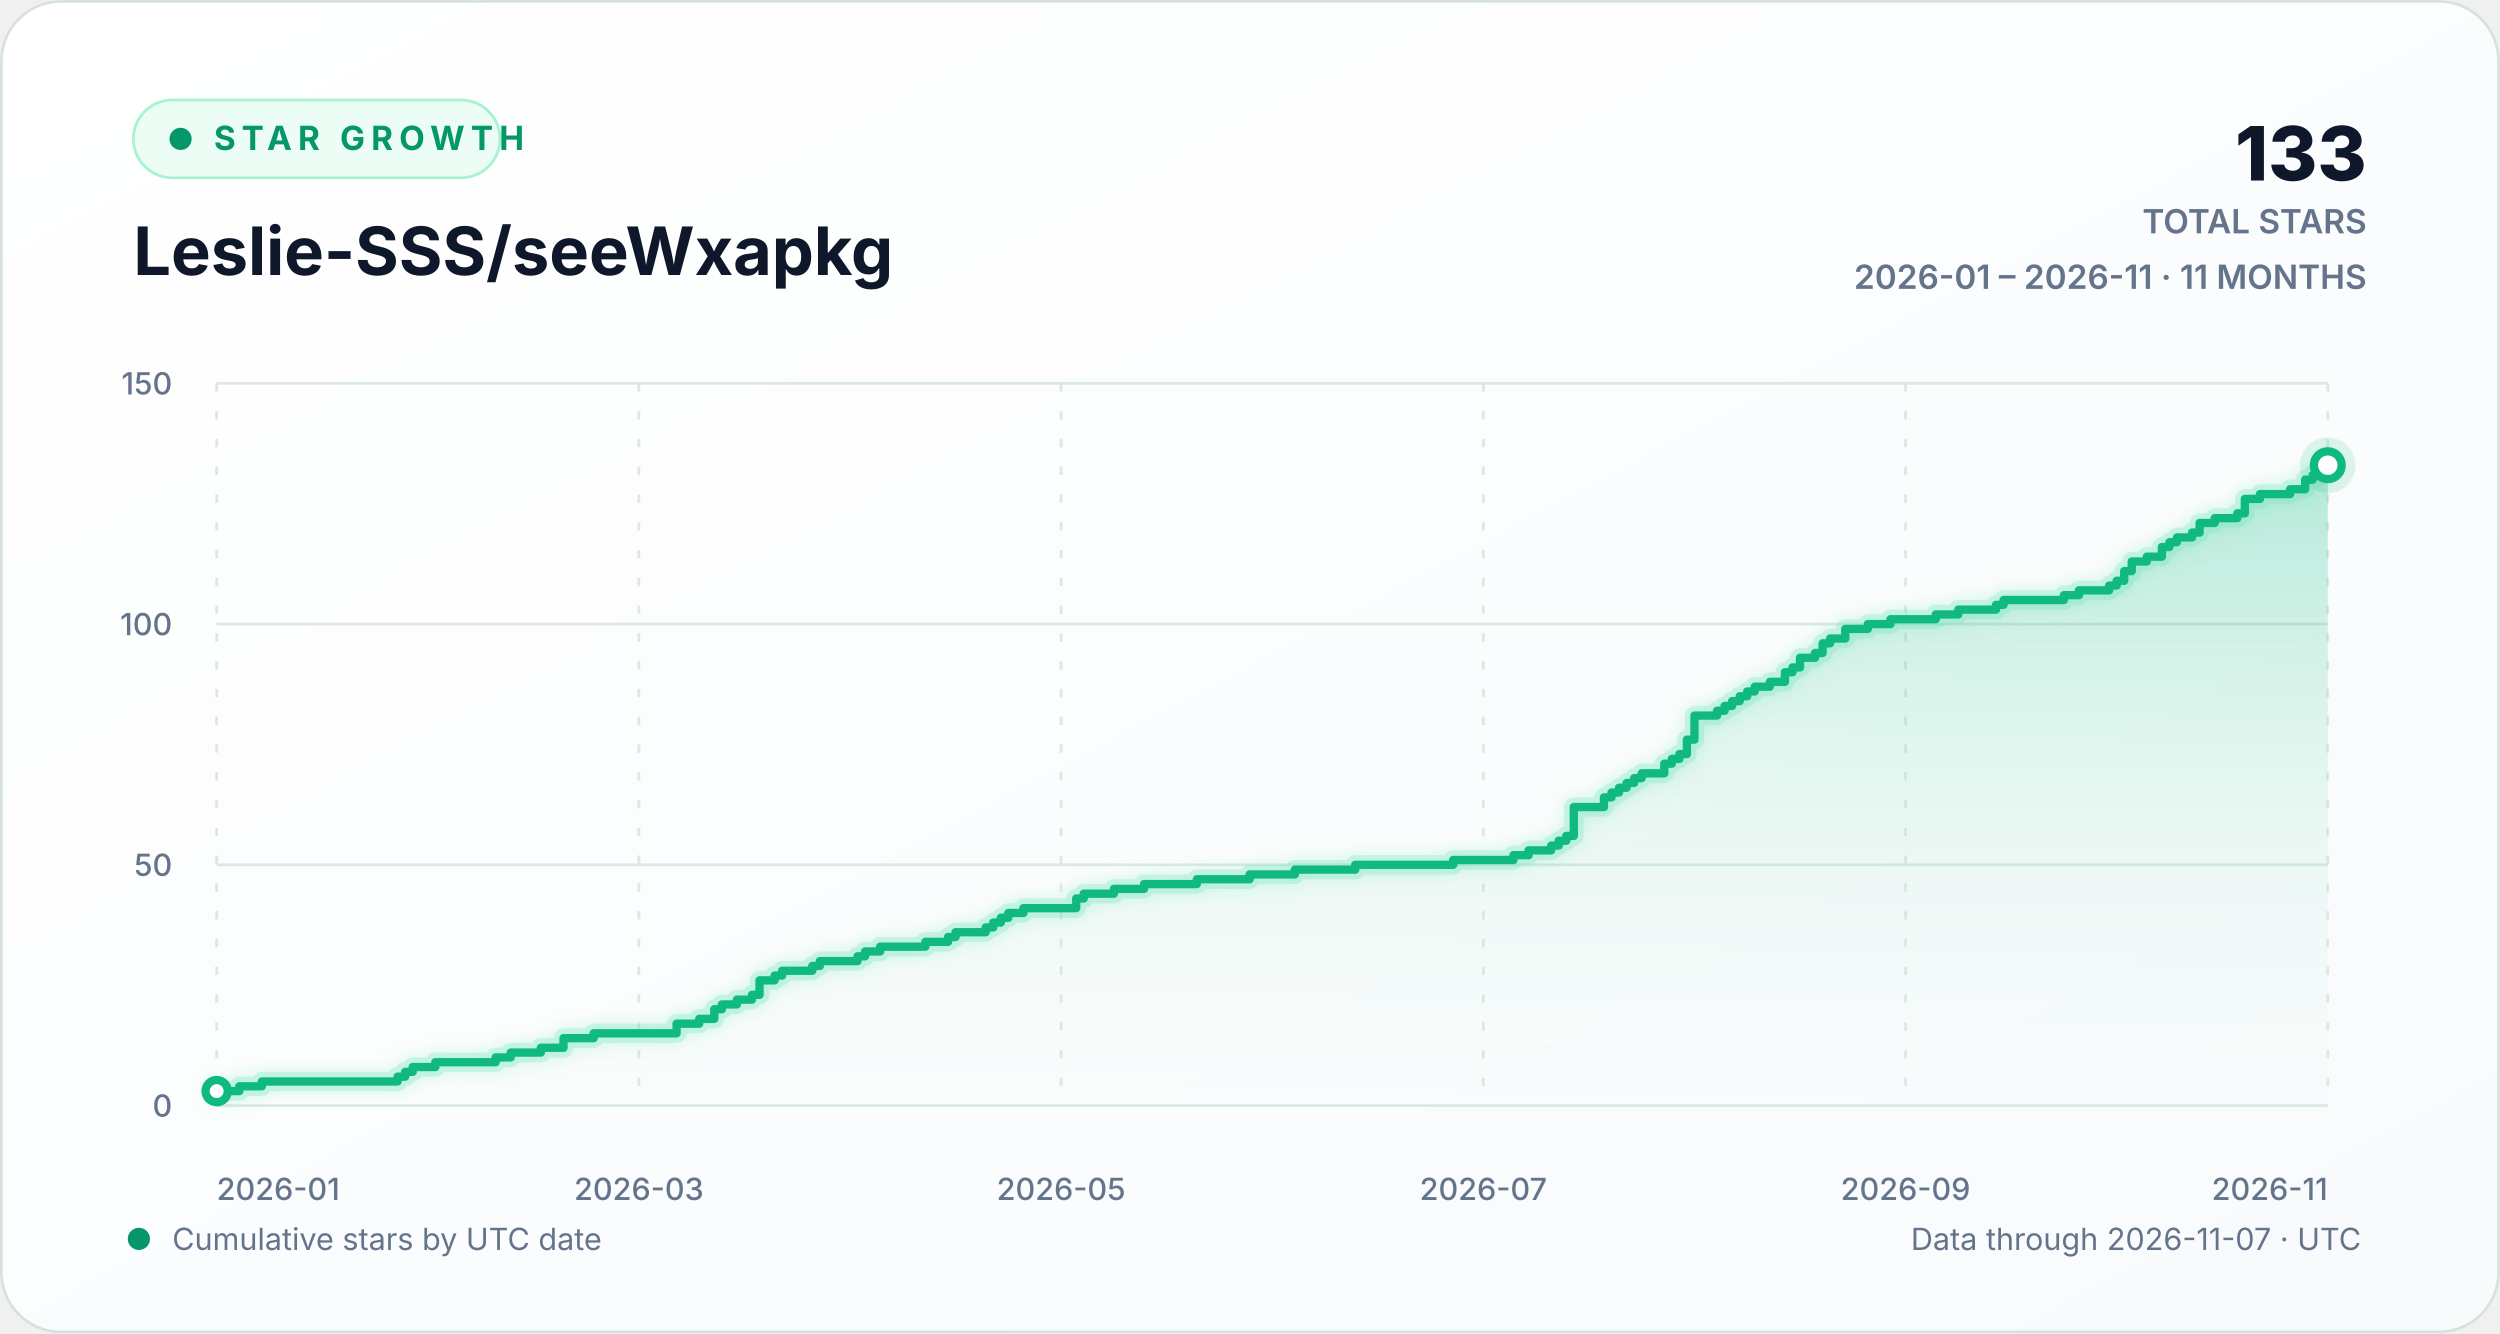
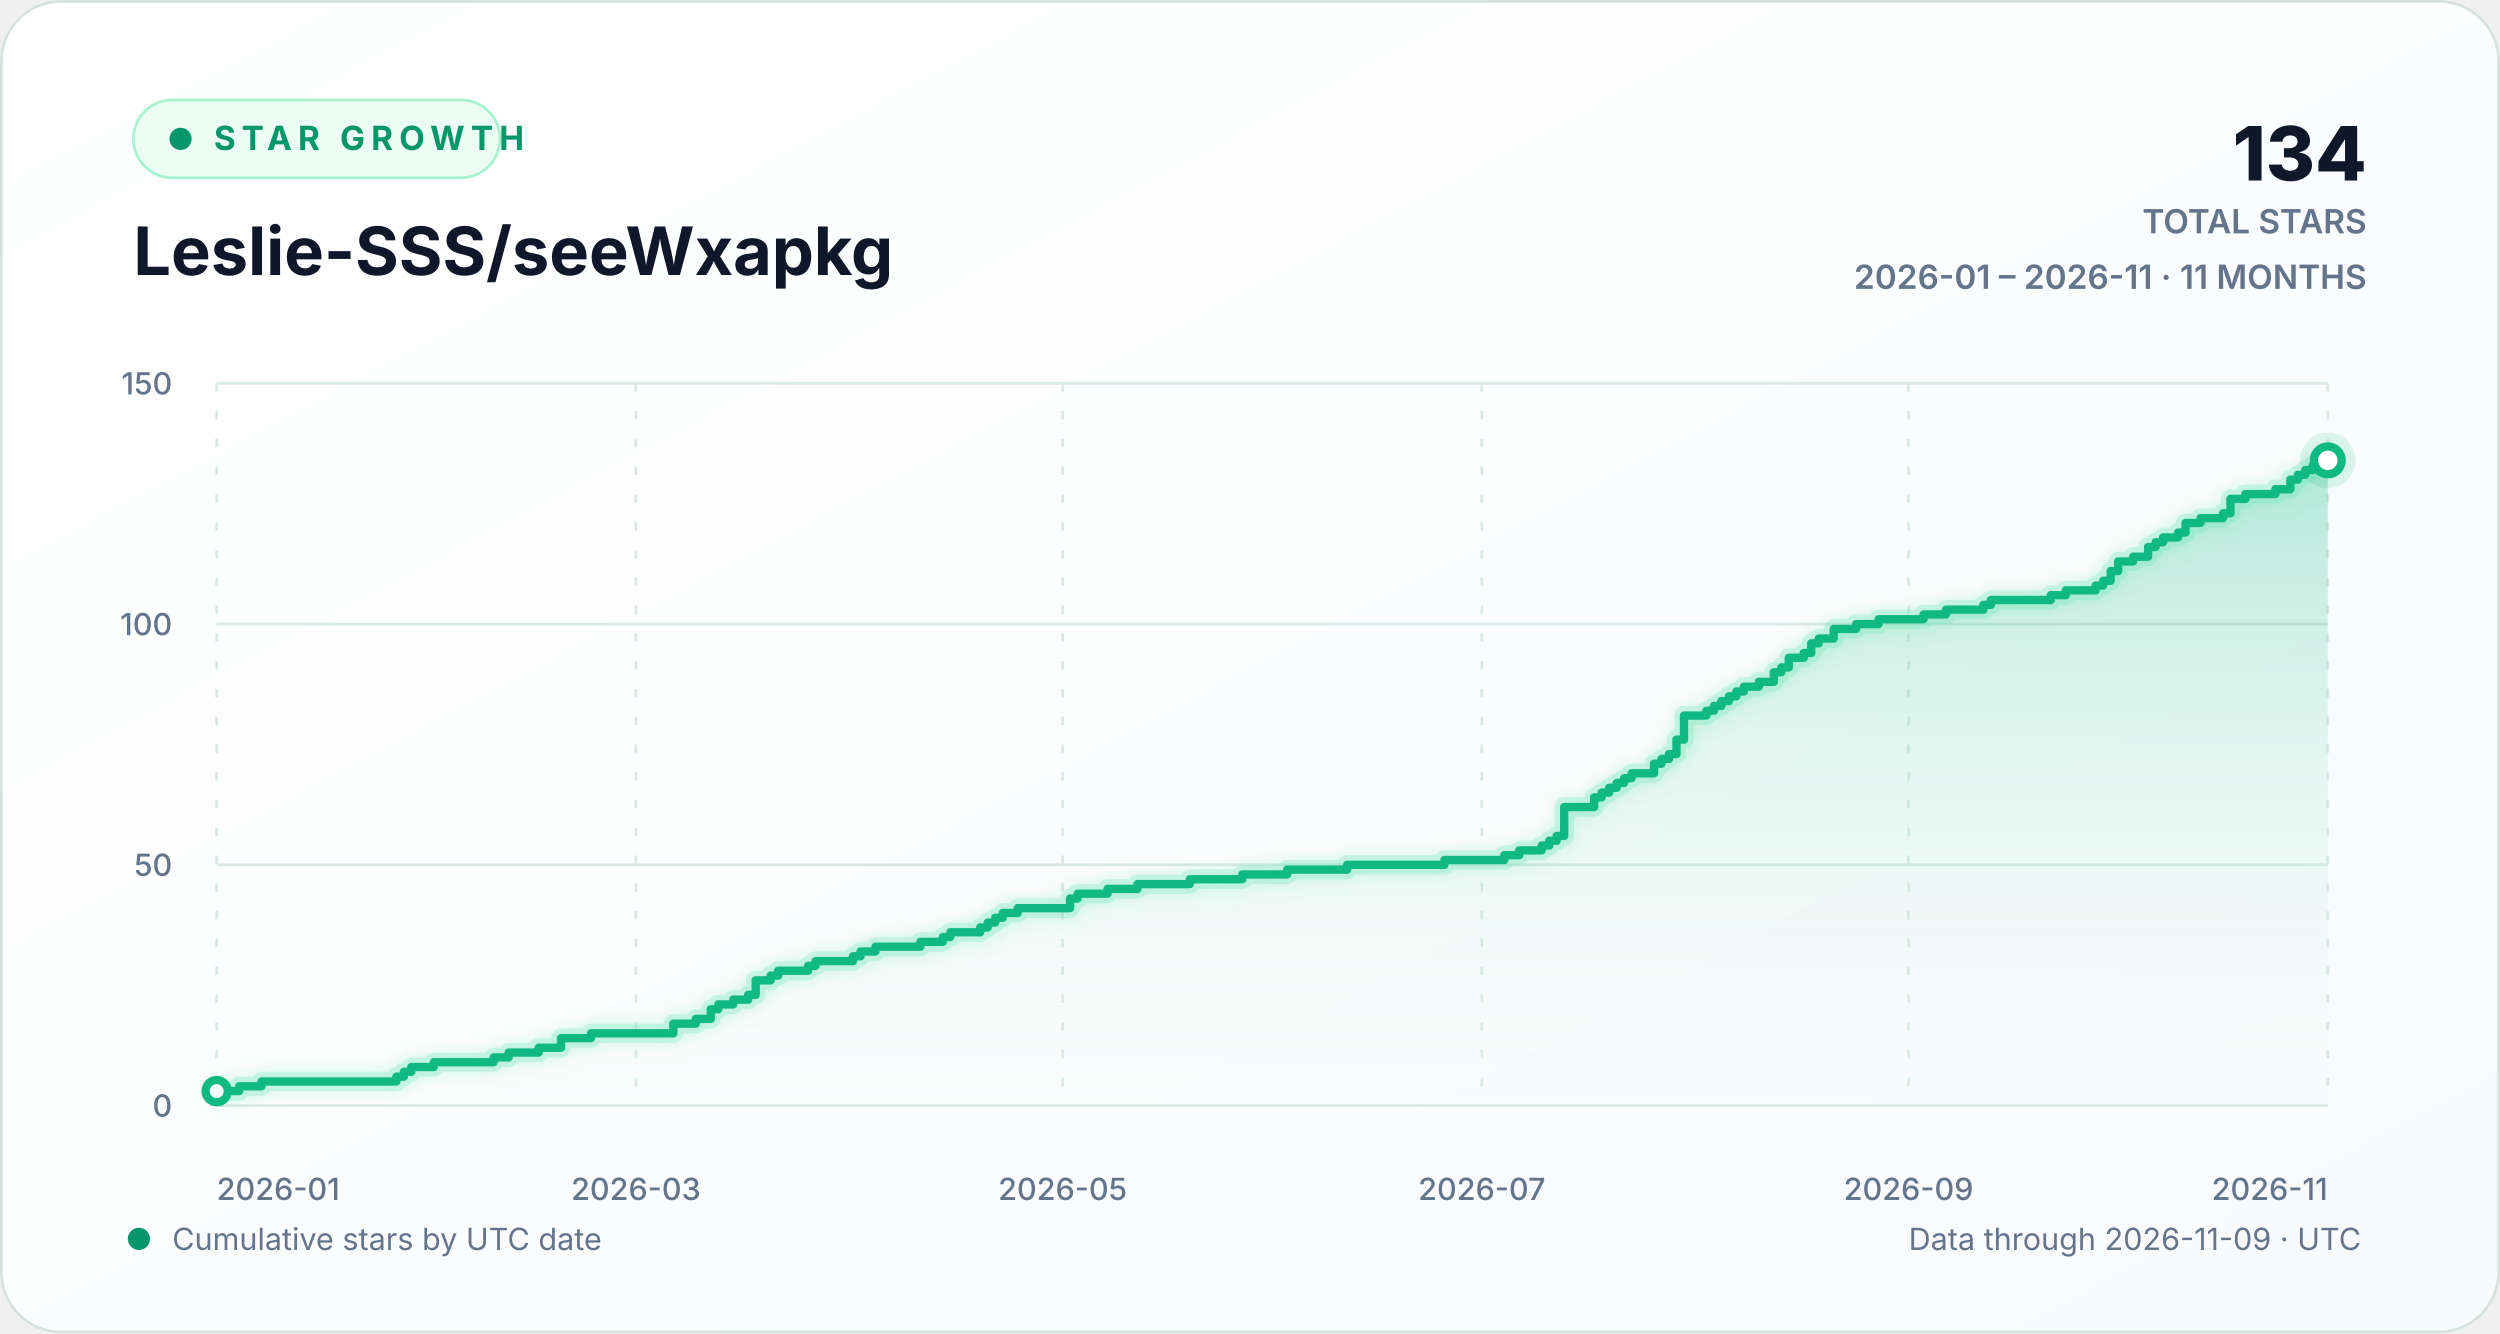
<svg xmlns="http://www.w3.org/2000/svg" width="900" height="480" viewBox="0 0 900 480" role="img" aria-labelledby="chart-title chart-description">
  <defs>
    <linearGradient id="background-gradient" x1="0" y1="0" x2="1" y2="1">
      <stop offset="0" stop-color="#ffffff" />
      <stop offset="1" stop-color="#f8fafc" />
    </linearGradient>
    <linearGradient id="area-gradient" x1="0" y1="0" x2="0" y2="1">
      <stop offset="0" stop-color="#10b981" stop-opacity="0.30" />
      <stop offset="1" stop-color="#d1fae5" stop-opacity="0.02" />
    </linearGradient>
    <filter id="line-glow" x="-20%" y="-20%" width="140%" height="140%">
      <feGaussianBlur stdDeviation="3" result="blur" />
      <feMerge>
        <feMergeNode in="blur" />
        <feMergeNode in="SourceGraphic" />
      </feMerge>
    </filter>
    <style>
      text { font-family: Inter, ui-sans-serif, -apple-system, BlinkMacSystemFont, "Segoe UI", sans-serif; }
      .eyebrow { fill: #059669; font-size: 12px; font-weight: 700; letter-spacing: 2.2px; }
      .heading { fill: #0f172a; font-size: 24px; font-weight: 720; }
      .stat { fill: #0f172a; font-size: 27px; font-weight: 760; }
      .stat-label { fill: #64748b; font-size: 12px; font-weight: 600; }
      .axis-label { fill: #64748b; font-size: 11px; font-weight: 520; }
      .footer-label { fill: #64748b; font-size: 11px; }
      .empty-label { fill: #64748b; font-size: 13px; font-weight: 600; }
      .grid-line { stroke: #dce8e4; stroke-width: 1; vector-effect: non-scaling-stroke; }
      .vertical-grid { stroke-dasharray: 3 7; }
      .trend-line { fill: none; stroke: #10b981; stroke-width: 3; stroke-linecap: round; stroke-linejoin: round; vector-effect: non-scaling-stroke; }
      .trend-glow { fill: none; stroke: #6ee7b7; stroke-opacity: 0.28; stroke-width: 7; stroke-linecap: round; stroke-linejoin: round; vector-effect: non-scaling-stroke; }
      .point-marker { fill: #ffffff; stroke: #10b981; stroke-width: 3; vector-effect: non-scaling-stroke; }
      .point-halo { fill: #10b981; fill-opacity: 0.13; }
    </style>
  </defs>
  <rect width="900" height="480" rx="22" fill="url(#background-gradient)" />
  <rect x="0.5" y="0.5" width="899" height="479" rx="21.5" fill="none" stroke="#d7e2df" />
  <g aria-hidden="true">
    <rect x="48" y="36" width="132" height="28" rx="14" fill="#ecfdf5" stroke="#a7f3d0" />
    <circle cx="65" cy="50" r="4" fill="#059669" />
    <text x="77" y="54" class="eyebrow">STAR GROWTH</text>
    <text x="48" y="99" class="heading">Leslie-SSS/seeWxapkg</text>
-     <text x="852" y="65" text-anchor="end" class="stat">133</text>
+     <text x="852" y="65" text-anchor="end" class="stat">134</text>
    <text x="852" y="84" text-anchor="end" class="stat-label">TOTAL STARS</text>
    <text x="852" y="104" text-anchor="end" class="stat-label">2026-01 – 2026-11 · 11 MONTHS</text>
  </g>
  <g aria-hidden="true">
    <line x1="78" y1="398.00" x2="838" y2="398.00" class="grid-line" />
    <text x="62" y="402.00" text-anchor="end" class="axis-label">0</text>
    <line x1="78" y1="311.33" x2="838" y2="311.33" class="grid-line" />
    <text x="62" y="315.33" text-anchor="end" class="axis-label">50</text>
    <line x1="78" y1="224.67" x2="838" y2="224.67" class="grid-line" />
    <text x="62" y="228.67" text-anchor="end" class="axis-label">100</text>
    <line x1="78" y1="138.00" x2="838" y2="138.00" class="grid-line" />
    <text x="62" y="142.00" text-anchor="end" class="axis-label">150</text>
    <line x1="78.00" y1="138" x2="78.00" y2="398" class="grid-line vertical-grid" />
    <text x="78.00" y="432" text-anchor="start" class="axis-label">2026-01</text>
-     <line x1="230.00" y1="138" x2="230.00" y2="398" class="grid-line vertical-grid" />
-     <text x="230.00" y="432" text-anchor="middle" class="axis-label">2026-03</text>
-     <line x1="382.00" y1="138" x2="382.00" y2="398" class="grid-line vertical-grid" />
-     <text x="382.00" y="432" text-anchor="middle" class="axis-label">2026-05</text>
-     <line x1="534.00" y1="138" x2="534.00" y2="398" class="grid-line vertical-grid" />
-     <text x="534.00" y="432" text-anchor="middle" class="axis-label">2026-07</text>
-     <line x1="686.00" y1="138" x2="686.00" y2="398" class="grid-line vertical-grid" />
-     <text x="686.00" y="432" text-anchor="middle" class="axis-label">2026-09</text>
+     <line x1="228.92" y1="138" x2="228.92" y2="398" class="grid-line vertical-grid" />
+     <text x="228.92" y="432" text-anchor="middle" class="axis-label">2026-03</text>
+     <line x1="382.54" y1="138" x2="382.54" y2="398" class="grid-line vertical-grid" />
+     <text x="382.54" y="432" text-anchor="middle" class="axis-label">2026-05</text>
+     <line x1="533.46" y1="138" x2="533.46" y2="398" class="grid-line vertical-grid" />
+     <text x="533.46" y="432" text-anchor="middle" class="axis-label">2026-07</text>
+     <line x1="687.08" y1="138" x2="687.08" y2="398" class="grid-line vertical-grid" />
+     <text x="687.08" y="432" text-anchor="middle" class="axis-label">2026-09</text>
    <line x1="838.00" y1="138" x2="838.00" y2="398" class="grid-line vertical-grid" />
    <text x="838.00" y="432" text-anchor="end" class="axis-label">2026-11</text>
-     <path d="M 78.00 392.80 H 86.14 V 391.07 H 94.29 V 389.33 H 143.14 V 387.60 H 145.86 V 385.87 H 148.57 V 384.13 H 156.71 V 382.40 H 178.43 V 380.67 H 183.86 V 378.93 H 194.71 V 377.20 H 202.86 V 373.73 H 213.71 V 372.00 H 243.57 V 368.53 H 251.71 V 366.80 H 257.14 V 363.33 H 259.86 V 361.60 H 265.29 V 359.87 H 270.71 V 358.13 H 273.43 V 352.93 H 278.86 V 351.20 H 281.57 V 349.47 H 292.43 V 347.73 H 295.14 V 346.00 H 308.71 V 344.27 H 311.43 V 342.53 H 316.86 V 340.80 H 333.14 V 339.07 H 341.29 V 337.33 H 344.00 V 335.60 H 354.86 V 333.87 H 357.57 V 332.13 H 360.29 V 330.40 H 363.00 V 328.67 H 368.43 V 326.93 H 387.43 V 323.47 H 390.14 V 321.73 H 401.00 V 320.00 H 411.86 V 318.27 H 430.86 V 316.53 H 449.86 V 314.80 H 466.14 V 313.07 H 487.86 V 311.33 H 523.14 V 309.60 H 544.86 V 307.87 H 550.29 V 306.13 H 558.43 V 304.40 H 561.14 V 302.67 H 563.86 V 300.93 H 566.57 V 290.53 H 577.43 V 287.07 H 580.14 V 285.33 H 582.86 V 283.60 H 585.57 V 281.87 H 588.29 V 280.13 H 591.00 V 278.40 H 599.14 V 274.93 H 601.86 V 273.20 H 604.57 V 271.47 H 607.29 V 266.27 H 610.00 V 257.60 H 618.14 V 255.87 H 620.86 V 254.13 H 623.57 V 252.40 H 626.29 V 250.67 H 629.00 V 248.93 H 631.71 V 247.20 H 637.14 V 245.47 H 642.57 V 242.00 H 645.29 V 240.27 H 648.00 V 236.80 H 653.43 V 235.07 H 656.14 V 231.60 H 658.86 V 229.87 H 664.29 V 226.40 H 672.43 V 224.67 H 680.57 V 222.93 H 696.86 V 221.20 H 705.00 V 219.47 H 718.57 V 217.73 H 721.29 V 216.00 H 743.00 V 214.27 H 748.43 V 212.53 H 759.29 V 210.80 H 762.00 V 209.07 H 764.71 V 205.60 H 767.43 V 202.13 H 772.86 V 200.40 H 778.29 V 196.93 H 781.00 V 195.20 H 783.71 V 193.47 H 789.14 V 191.73 H 791.86 V 188.27 H 797.29 V 186.53 H 805.43 V 184.80 H 808.14 V 179.60 H 813.57 V 177.87 H 824.43 V 176.13 H 829.86 V 172.67 H 832.57 V 170.93 H 835.29 V 169.20 H 838.00 V 167.47 L 838.00 398 L 78.00 398 Z" fill="url(#area-gradient)" />
-     <path d="M 78.00 392.80 H 86.14 V 391.07 H 94.29 V 389.33 H 143.14 V 387.60 H 145.86 V 385.87 H 148.57 V 384.13 H 156.71 V 382.40 H 178.43 V 380.67 H 183.86 V 378.93 H 194.71 V 377.20 H 202.86 V 373.73 H 213.71 V 372.00 H 243.57 V 368.53 H 251.71 V 366.80 H 257.14 V 363.33 H 259.86 V 361.60 H 265.29 V 359.87 H 270.71 V 358.13 H 273.43 V 352.93 H 278.86 V 351.20 H 281.57 V 349.47 H 292.43 V 347.73 H 295.14 V 346.00 H 308.71 V 344.27 H 311.43 V 342.53 H 316.86 V 340.80 H 333.14 V 339.07 H 341.29 V 337.33 H 344.00 V 335.60 H 354.86 V 333.87 H 357.57 V 332.13 H 360.29 V 330.40 H 363.00 V 328.67 H 368.43 V 326.93 H 387.43 V 323.47 H 390.14 V 321.73 H 401.00 V 320.00 H 411.86 V 318.27 H 430.86 V 316.53 H 449.86 V 314.80 H 466.14 V 313.07 H 487.86 V 311.33 H 523.14 V 309.60 H 544.86 V 307.87 H 550.29 V 306.13 H 558.43 V 304.40 H 561.14 V 302.67 H 563.86 V 300.93 H 566.57 V 290.53 H 577.43 V 287.07 H 580.14 V 285.33 H 582.86 V 283.60 H 585.57 V 281.87 H 588.29 V 280.13 H 591.00 V 278.40 H 599.14 V 274.93 H 601.86 V 273.20 H 604.57 V 271.47 H 607.29 V 266.27 H 610.00 V 257.60 H 618.14 V 255.87 H 620.86 V 254.13 H 623.57 V 252.40 H 626.29 V 250.67 H 629.00 V 248.93 H 631.71 V 247.20 H 637.14 V 245.47 H 642.57 V 242.00 H 645.29 V 240.27 H 648.00 V 236.80 H 653.43 V 235.07 H 656.14 V 231.60 H 658.86 V 229.87 H 664.29 V 226.40 H 672.43 V 224.67 H 680.57 V 222.93 H 696.86 V 221.20 H 705.00 V 219.47 H 718.57 V 217.73 H 721.29 V 216.00 H 743.00 V 214.27 H 748.43 V 212.53 H 759.29 V 210.80 H 762.00 V 209.07 H 764.71 V 205.60 H 767.43 V 202.13 H 772.86 V 200.40 H 778.29 V 196.93 H 781.00 V 195.20 H 783.71 V 193.47 H 789.14 V 191.73 H 791.86 V 188.27 H 797.29 V 186.53 H 805.43 V 184.80 H 808.14 V 179.60 H 813.57 V 177.87 H 824.43 V 176.13 H 829.86 V 172.67 H 832.57 V 170.93 H 835.29 V 169.20 H 838.00 V 167.47" class="trend-glow" filter="url(#line-glow)" />
-     <path d="M 78.00 392.80 H 86.14 V 391.07 H 94.29 V 389.33 H 143.14 V 387.60 H 145.86 V 385.87 H 148.57 V 384.13 H 156.71 V 382.40 H 178.43 V 380.67 H 183.86 V 378.93 H 194.71 V 377.20 H 202.86 V 373.73 H 213.71 V 372.00 H 243.57 V 368.53 H 251.71 V 366.80 H 257.14 V 363.33 H 259.86 V 361.60 H 265.29 V 359.87 H 270.71 V 358.13 H 273.43 V 352.93 H 278.86 V 351.20 H 281.57 V 349.47 H 292.43 V 347.73 H 295.14 V 346.00 H 308.71 V 344.27 H 311.43 V 342.53 H 316.86 V 340.80 H 333.14 V 339.07 H 341.29 V 337.33 H 344.00 V 335.60 H 354.86 V 333.87 H 357.57 V 332.13 H 360.29 V 330.40 H 363.00 V 328.67 H 368.43 V 326.93 H 387.43 V 323.47 H 390.14 V 321.73 H 401.00 V 320.00 H 411.86 V 318.27 H 430.86 V 316.53 H 449.86 V 314.80 H 466.14 V 313.07 H 487.86 V 311.33 H 523.14 V 309.60 H 544.86 V 307.87 H 550.29 V 306.13 H 558.43 V 304.40 H 561.14 V 302.67 H 563.86 V 300.93 H 566.57 V 290.53 H 577.43 V 287.07 H 580.14 V 285.33 H 582.86 V 283.60 H 585.57 V 281.87 H 588.29 V 280.13 H 591.00 V 278.40 H 599.14 V 274.93 H 601.86 V 273.20 H 604.57 V 271.47 H 607.29 V 266.27 H 610.00 V 257.60 H 618.14 V 255.87 H 620.86 V 254.13 H 623.57 V 252.40 H 626.29 V 250.67 H 629.00 V 248.93 H 631.71 V 247.20 H 637.14 V 245.47 H 642.57 V 242.00 H 645.29 V 240.27 H 648.00 V 236.80 H 653.43 V 235.07 H 656.14 V 231.60 H 658.86 V 229.87 H 664.29 V 226.40 H 672.43 V 224.67 H 680.57 V 222.93 H 696.86 V 221.20 H 705.00 V 219.47 H 718.57 V 217.73 H 721.29 V 216.00 H 743.00 V 214.27 H 748.43 V 212.53 H 759.29 V 210.80 H 762.00 V 209.07 H 764.71 V 205.60 H 767.43 V 202.13 H 772.86 V 200.40 H 778.29 V 196.93 H 781.00 V 195.20 H 783.71 V 193.47 H 789.14 V 191.73 H 791.86 V 188.27 H 797.29 V 186.53 H 805.43 V 184.80 H 808.14 V 179.60 H 813.57 V 177.87 H 824.43 V 176.13 H 829.86 V 172.67 H 832.57 V 170.93 H 835.29 V 169.20 H 838.00 V 167.47" class="trend-line" />
+     <path d="M 78.00 392.80 H 86.09 V 391.07 H 94.17 V 389.33 H 142.68 V 387.60 H 145.38 V 385.87 H 148.07 V 384.13 H 156.16 V 382.40 H 177.72 V 380.67 H 183.11 V 378.93 H 193.89 V 377.20 H 201.97 V 373.73 H 212.75 V 372.00 H 242.40 V 368.53 H 250.48 V 366.80 H 255.87 V 363.33 H 258.57 V 361.60 H 263.96 V 359.87 H 269.35 V 358.13 H 272.04 V 352.93 H 277.43 V 351.20 H 280.13 V 349.47 H 290.91 V 347.73 H 293.60 V 346.00 H 307.08 V 344.27 H 309.77 V 342.53 H 315.16 V 340.80 H 331.33 V 339.07 H 339.42 V 337.33 H 342.11 V 335.60 H 352.89 V 333.87 H 355.59 V 332.13 H 358.28 V 330.40 H 360.98 V 328.67 H 366.37 V 326.93 H 385.23 V 323.47 H 387.93 V 321.73 H 398.71 V 320.00 H 409.49 V 318.27 H 428.35 V 316.53 H 447.22 V 314.80 H 463.39 V 313.07 H 484.95 V 311.33 H 519.99 V 309.60 H 541.55 V 307.87 H 546.94 V 306.13 H 555.02 V 304.40 H 557.72 V 302.67 H 560.41 V 300.93 H 563.11 V 290.53 H 573.89 V 287.07 H 576.58 V 285.33 H 579.28 V 283.60 H 581.97 V 281.87 H 584.67 V 280.13 H 587.36 V 278.40 H 595.45 V 274.93 H 598.14 V 273.20 H 600.84 V 271.47 H 603.53 V 266.27 H 606.23 V 257.60 H 614.31 V 255.87 H 617.01 V 254.13 H 619.70 V 252.40 H 622.40 V 250.67 H 625.09 V 248.93 H 627.79 V 247.20 H 633.18 V 245.47 H 638.57 V 242.00 H 641.26 V 240.27 H 643.96 V 236.80 H 649.35 V 235.07 H 652.04 V 231.60 H 654.74 V 229.87 H 660.13 V 226.40 H 668.21 V 224.67 H 676.30 V 222.93 H 692.47 V 221.20 H 700.55 V 219.47 H 714.03 V 217.73 H 716.72 V 216.00 H 738.28 V 214.27 H 743.67 V 212.53 H 754.45 V 210.80 H 757.15 V 209.07 H 759.84 V 205.60 H 762.54 V 202.13 H 767.93 V 200.40 H 773.32 V 196.93 H 776.01 V 195.20 H 778.71 V 193.47 H 784.10 V 191.73 H 786.79 V 188.27 H 792.18 V 186.53 H 800.27 V 184.80 H 802.96 V 179.60 H 808.35 V 177.87 H 819.13 V 176.13 H 824.52 V 172.67 H 827.22 V 170.93 H 829.91 V 169.20 H 832.61 V 167.47 H 838.00 V 165.73 L 838.00 398 L 78.00 398 Z" fill="url(#area-gradient)" />
+     <path d="M 78.00 392.80 H 86.09 V 391.07 H 94.17 V 389.33 H 142.68 V 387.60 H 145.38 V 385.87 H 148.07 V 384.13 H 156.16 V 382.40 H 177.72 V 380.67 H 183.11 V 378.93 H 193.89 V 377.20 H 201.97 V 373.73 H 212.75 V 372.00 H 242.40 V 368.53 H 250.48 V 366.80 H 255.87 V 363.33 H 258.57 V 361.60 H 263.96 V 359.87 H 269.35 V 358.13 H 272.04 V 352.93 H 277.43 V 351.20 H 280.13 V 349.47 H 290.91 V 347.73 H 293.60 V 346.00 H 307.08 V 344.27 H 309.77 V 342.53 H 315.16 V 340.80 H 331.33 V 339.07 H 339.42 V 337.33 H 342.11 V 335.60 H 352.89 V 333.87 H 355.59 V 332.13 H 358.28 V 330.40 H 360.98 V 328.67 H 366.37 V 326.93 H 385.23 V 323.47 H 387.93 V 321.73 H 398.71 V 320.00 H 409.49 V 318.27 H 428.35 V 316.53 H 447.22 V 314.80 H 463.39 V 313.07 H 484.95 V 311.33 H 519.99 V 309.60 H 541.55 V 307.87 H 546.94 V 306.13 H 555.02 V 304.40 H 557.72 V 302.67 H 560.41 V 300.93 H 563.11 V 290.53 H 573.89 V 287.07 H 576.58 V 285.33 H 579.28 V 283.60 H 581.97 V 281.87 H 584.67 V 280.13 H 587.36 V 278.40 H 595.45 V 274.93 H 598.14 V 273.20 H 600.84 V 271.47 H 603.53 V 266.27 H 606.23 V 257.60 H 614.31 V 255.87 H 617.01 V 254.13 H 619.70 V 252.40 H 622.40 V 250.67 H 625.09 V 248.93 H 627.79 V 247.20 H 633.18 V 245.47 H 638.57 V 242.00 H 641.26 V 240.27 H 643.96 V 236.80 H 649.35 V 235.07 H 652.04 V 231.60 H 654.74 V 229.87 H 660.13 V 226.40 H 668.21 V 224.67 H 676.30 V 222.93 H 692.47 V 221.20 H 700.55 V 219.47 H 714.03 V 217.73 H 716.72 V 216.00 H 738.28 V 214.27 H 743.67 V 212.53 H 754.45 V 210.80 H 757.15 V 209.07 H 759.84 V 205.60 H 762.54 V 202.13 H 767.93 V 200.40 H 773.32 V 196.93 H 776.01 V 195.20 H 778.71 V 193.47 H 784.10 V 191.73 H 786.79 V 188.27 H 792.18 V 186.53 H 800.27 V 184.80 H 802.96 V 179.60 H 808.35 V 177.87 H 819.13 V 176.13 H 824.52 V 172.67 H 827.22 V 170.93 H 829.91 V 169.20 H 832.61 V 167.47 H 838.00 V 165.73" class="trend-glow" filter="url(#line-glow)" />
+     <path d="M 78.00 392.80 H 86.09 V 391.07 H 94.17 V 389.33 H 142.68 V 387.60 H 145.38 V 385.87 H 148.07 V 384.13 H 156.16 V 382.40 H 177.72 V 380.67 H 183.11 V 378.93 H 193.89 V 377.20 H 201.97 V 373.73 H 212.75 V 372.00 H 242.40 V 368.53 H 250.48 V 366.80 H 255.87 V 363.33 H 258.57 V 361.60 H 263.96 V 359.87 H 269.35 V 358.13 H 272.04 V 352.93 H 277.43 V 351.20 H 280.13 V 349.47 H 290.91 V 347.73 H 293.60 V 346.00 H 307.08 V 344.27 H 309.77 V 342.53 H 315.16 V 340.80 H 331.33 V 339.07 H 339.42 V 337.33 H 342.11 V 335.60 H 352.89 V 333.87 H 355.59 V 332.13 H 358.28 V 330.40 H 360.98 V 328.67 H 366.37 V 326.93 H 385.23 V 323.47 H 387.93 V 321.73 H 398.71 V 320.00 H 409.49 V 318.27 H 428.35 V 316.53 H 447.22 V 314.80 H 463.39 V 313.07 H 484.95 V 311.33 H 519.99 V 309.60 H 541.55 V 307.87 H 546.94 V 306.13 H 555.02 V 304.40 H 557.72 V 302.67 H 560.41 V 300.93 H 563.11 V 290.53 H 573.89 V 287.07 H 576.58 V 285.33 H 579.28 V 283.60 H 581.97 V 281.87 H 584.67 V 280.13 H 587.36 V 278.40 H 595.45 V 274.93 H 598.14 V 273.20 H 600.84 V 271.47 H 603.53 V 266.27 H 606.23 V 257.60 H 614.31 V 255.87 H 617.01 V 254.13 H 619.70 V 252.40 H 622.40 V 250.67 H 625.09 V 248.93 H 627.79 V 247.20 H 633.18 V 245.47 H 638.57 V 242.00 H 641.26 V 240.27 H 643.96 V 236.80 H 649.35 V 235.07 H 652.04 V 231.60 H 654.74 V 229.87 H 660.13 V 226.40 H 668.21 V 224.67 H 676.30 V 222.93 H 692.47 V 221.20 H 700.55 V 219.47 H 714.03 V 217.73 H 716.72 V 216.00 H 738.28 V 214.27 H 743.67 V 212.53 H 754.45 V 210.80 H 757.15 V 209.07 H 759.84 V 205.60 H 762.54 V 202.13 H 767.93 V 200.40 H 773.32 V 196.93 H 776.01 V 195.20 H 778.71 V 193.47 H 784.10 V 191.73 H 786.79 V 188.27 H 792.18 V 186.53 H 800.27 V 184.80 H 802.96 V 179.60 H 808.35 V 177.87 H 819.13 V 176.13 H 824.52 V 172.67 H 827.22 V 170.93 H 829.91 V 169.20 H 832.61 V 167.47 H 838.00 V 165.73" class="trend-line" />
    <circle cx="78.00" cy="392.80" r="4" class="point-marker" />
-     <circle cx="838.00" cy="167.47" r="10" class="point-halo" />
-     <circle cx="838.00" cy="167.47" r="5" class="point-marker" />
+     <circle cx="838.00" cy="165.73" r="10" class="point-halo" />
+     <circle cx="838.00" cy="165.73" r="5" class="point-marker" />
  </g>
  <g aria-hidden="true">
    <circle cx="50" cy="446" r="4" fill="#059669" />
    <text x="62" y="450" class="footer-label">Cumulative stars by UTC date</text>
-     <text x="850" y="450" text-anchor="end" class="footer-label">Data through 2026-11-07 · UTC</text>
+     <text x="850" y="450" text-anchor="end" class="footer-label">Data through 2026-11-09 · UTC</text>
  </g>
</svg>
